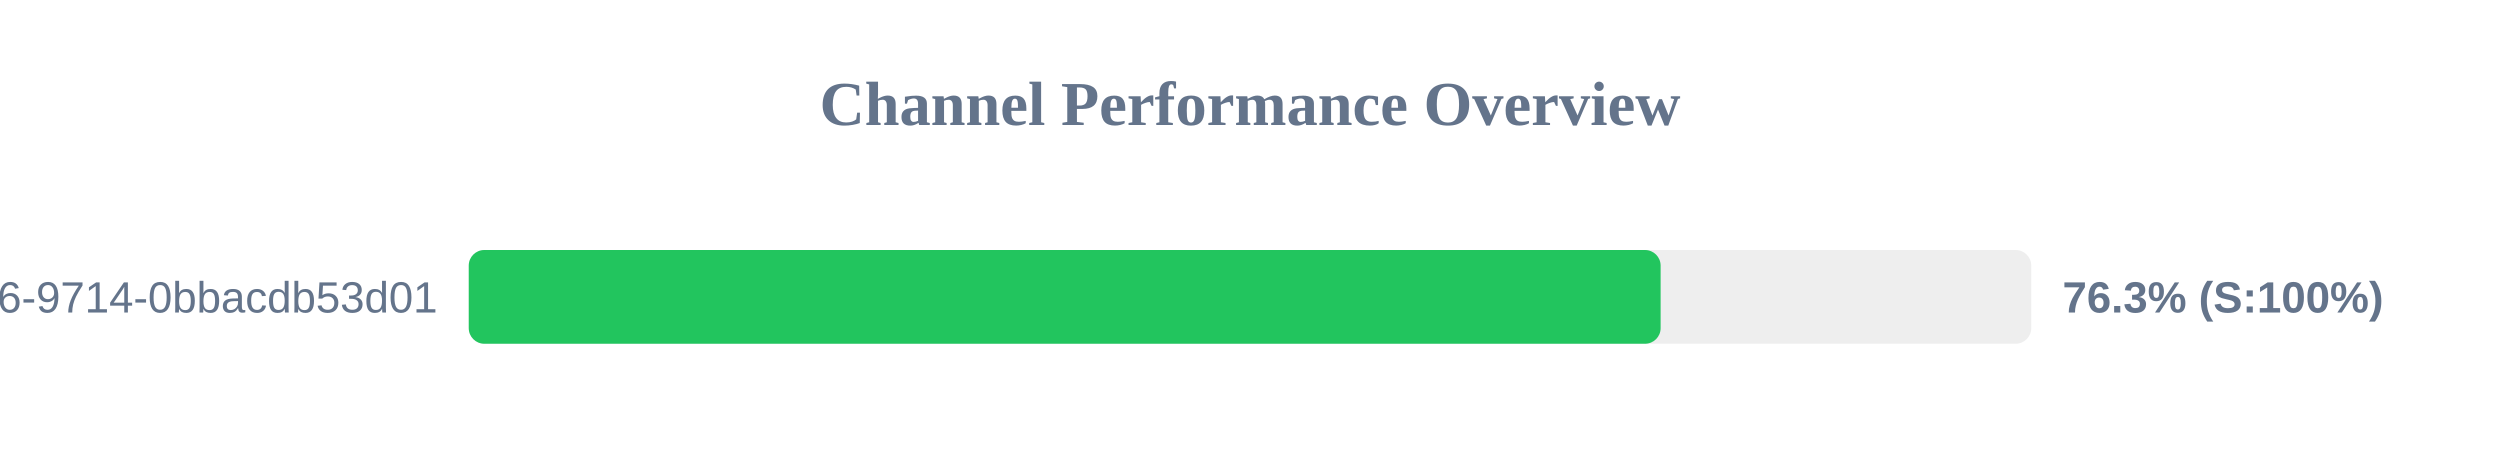
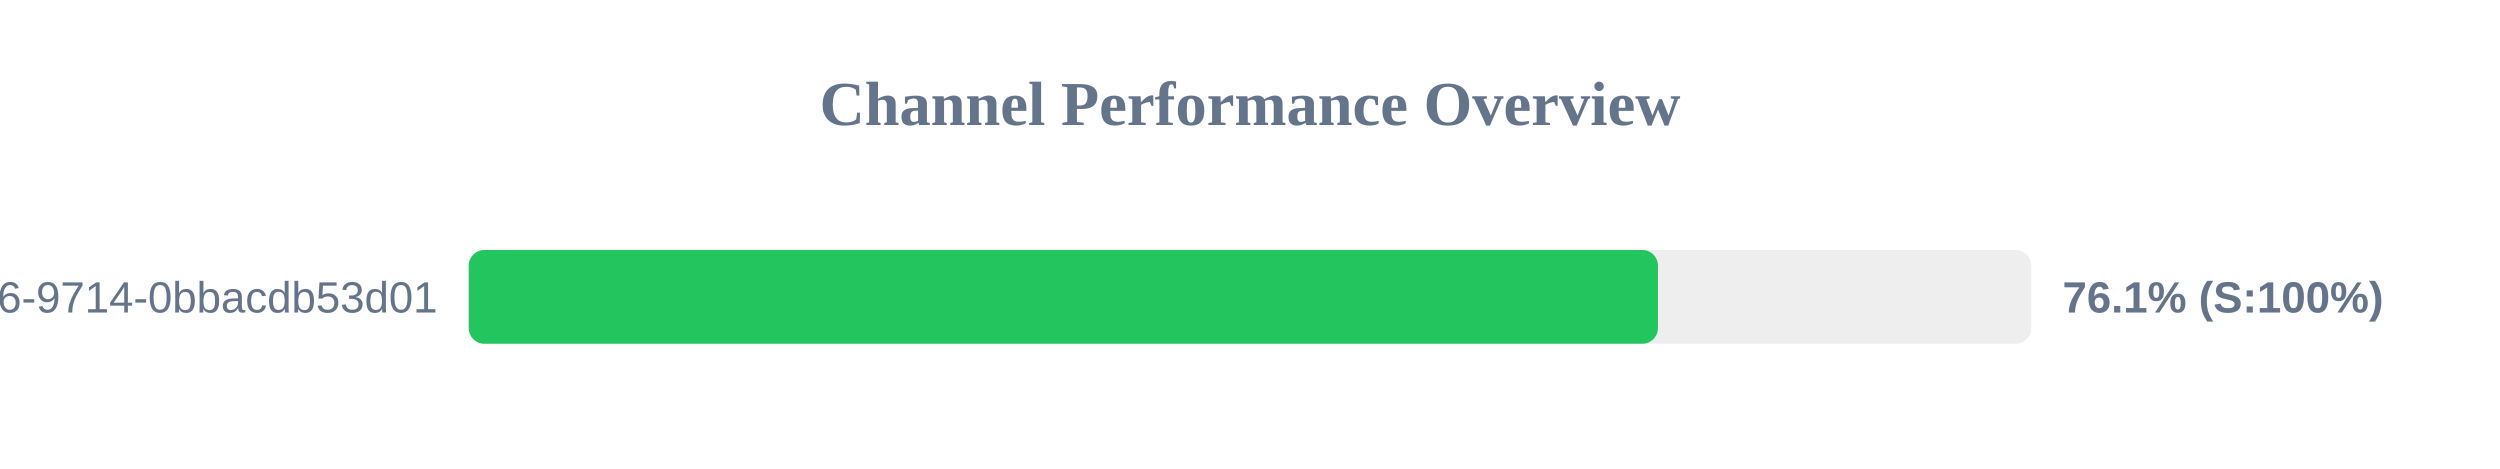
<svg xmlns="http://www.w3.org/2000/svg" width="800" height="150" version="1.1">
  <style>
        .row { font: 14px Arial; fill: #64748b; }
        .score { font: bold 14px Arial; fill: #64748b; }
    </style>
  <text x="400" y="40" text-anchor="middle" font-size="20px" font-weight="bold" fill="#64748b">Channel Performance Overview</text>
  <rect x="150" y="80" width="500" height="30" fill="#eee" rx="5" />
-   <rect x="150" y="80" width="381.4" height="30" fill="#22c55e" rx="5" />
+   <rect x="150" y="80" width="380.55" height="30" fill="#22c55e" rx="5" />
  <text x="140" y="100" text-anchor="end" class="row">?uuid=23125f6e-ec56-4c26-9714-0bbacdb53d01</text>
-   <text x="660" y="100" text-anchor="start" class="score">76.3% (S:100%)</text>
+   <text x="660" y="100" text-anchor="start" class="score">76.1% (S:100%)</text>
</svg>
